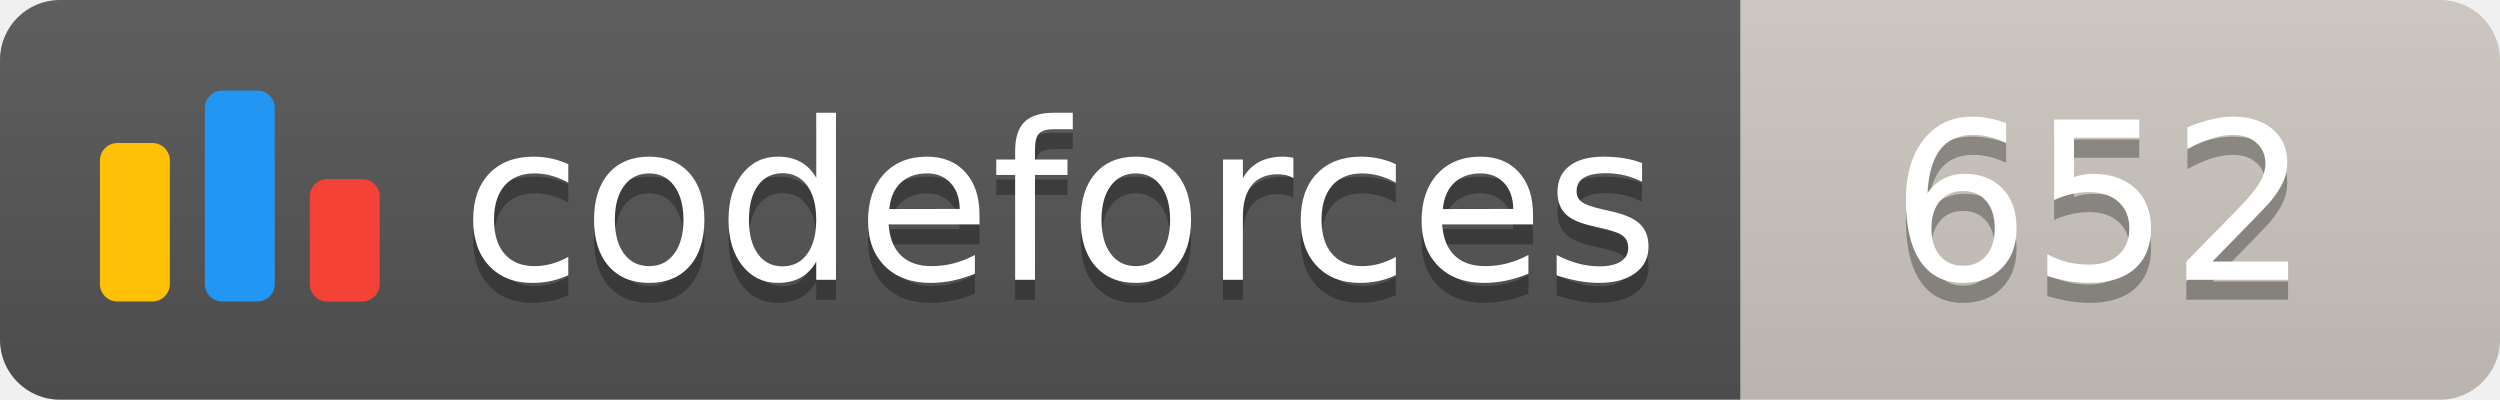
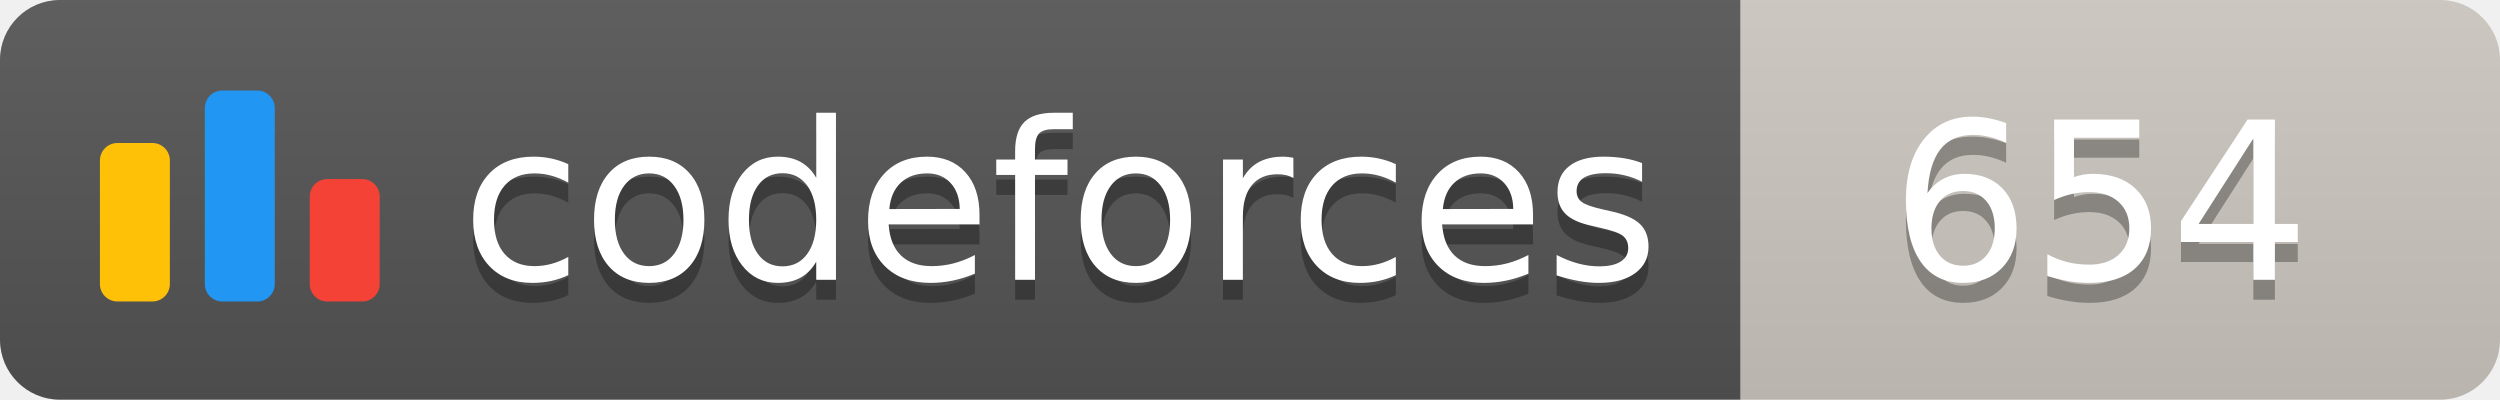
<svg xmlns="http://www.w3.org/2000/svg" width="125.1" height="20">
  <linearGradient id="smooth" x2="0" y2="100%">
    <stop offset="0" stop-color="#bbb" stop-opacity=".1" />
    <stop offset="1" stop-opacity=".1" />
  </linearGradient>
  <clipPath id="round">
    <rect width="125.1" height="20" rx="3" fill="#fff" />
  </clipPath>
  <g clip-path="url(#round)">
    <rect width="87.1" height="20" fill="#555" />
    <rect x="87.1" width="38.0" height="20" fill="#cec8c1" />
    <rect width="125.1" height="20" fill="url(#smooth)" />
  </g>
  <g fill="#fff" text-anchor="middle" font-family="DejaVu Sans,Verdana,Geneva,sans-serif" font-size="110">
    <svg x="5" y="3" class="logo" width="14" height="14" viewBox="0 0 32 25" fill="none">
      <rect y="6" width="8" height="18.125" rx="2" fill="#FFC107" />
      <rect x="24" y="10.125" width="8" height="14" rx="2" fill="#F44336" />
      <rect x="12" width="8" height="24.125" rx="2" fill="#2196F3" />
    </svg>
    <text x="530.5" y="150" fill="#010101" fill-opacity=".3" transform="scale(0.1)" textLength="601.0" lengthAdjust="spacing">codeforces
        </text>
    <text x="530.5" y="140" transform="scale(0.1)" textLength="601.0" lengthAdjust="spacing">codeforces</text>
-     <text x="1051.0" y="150" fill="#010101" fill-opacity=".3" transform="scale(0.1)" textLength="280.0" lengthAdjust="spacing">652
+     <text x="1051.0" y="150" fill="#010101" fill-opacity=".3" transform="scale(0.1)" textLength="280.0" lengthAdjust="spacing">654
        </text>
-     <text x="1051.0" y="140" transform="scale(0.1)" textLength="280.0" lengthAdjust="spacing">652</text>
+     <text x="1051.0" y="140" transform="scale(0.1)" textLength="280.0" lengthAdjust="spacing">654</text>
  </g>
</svg>
